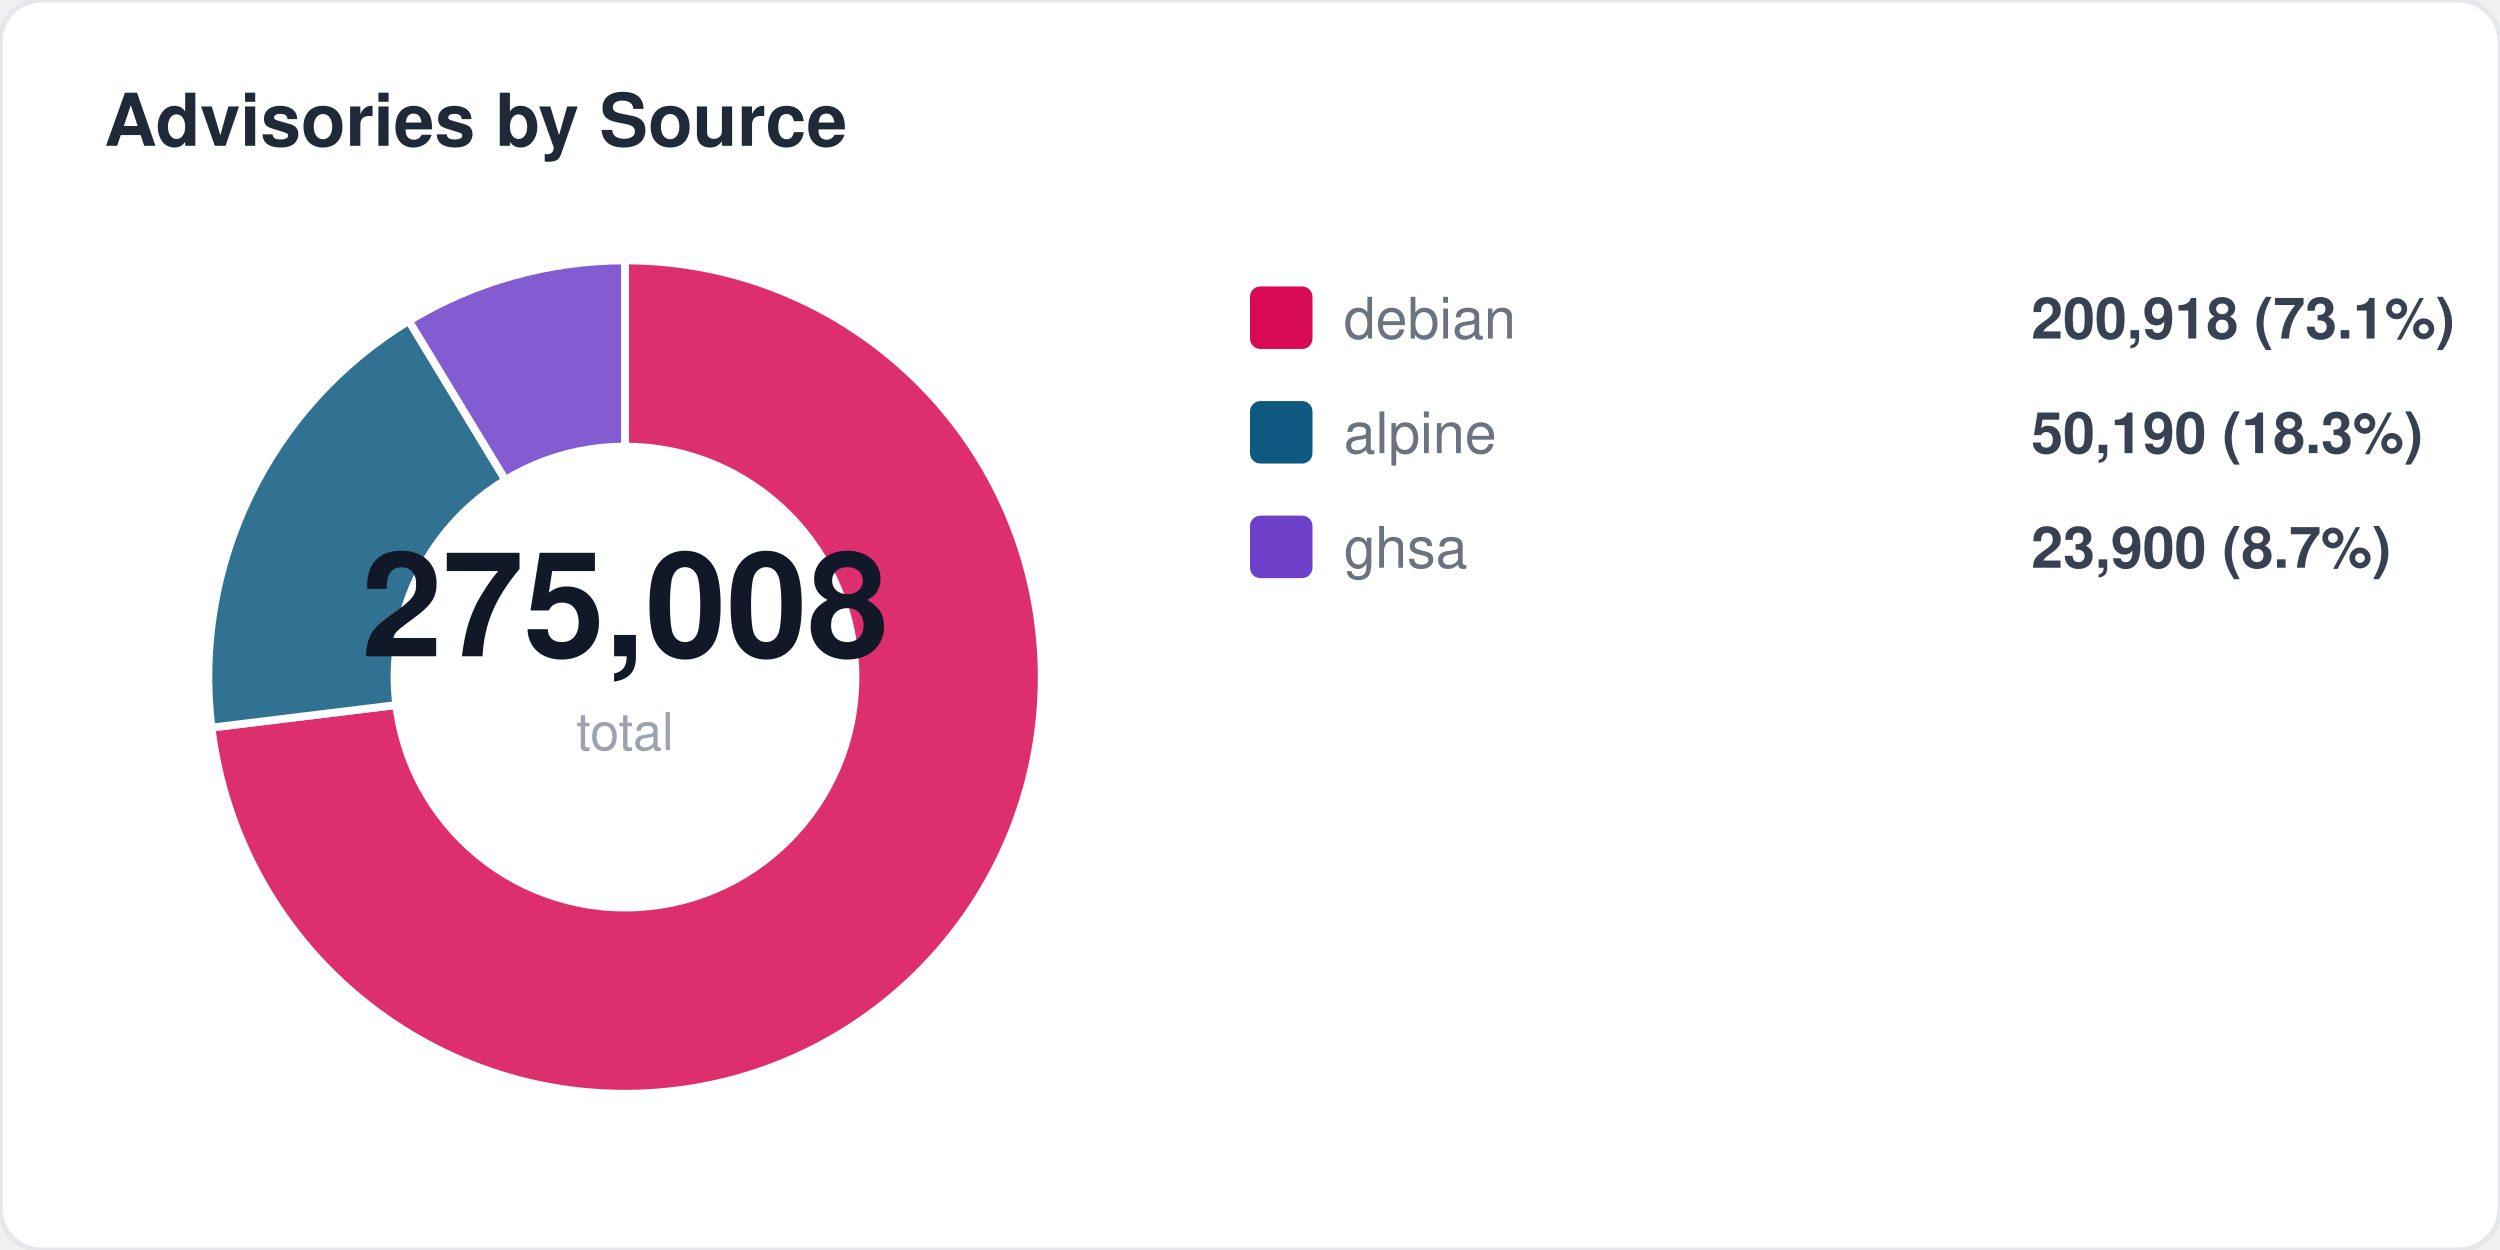
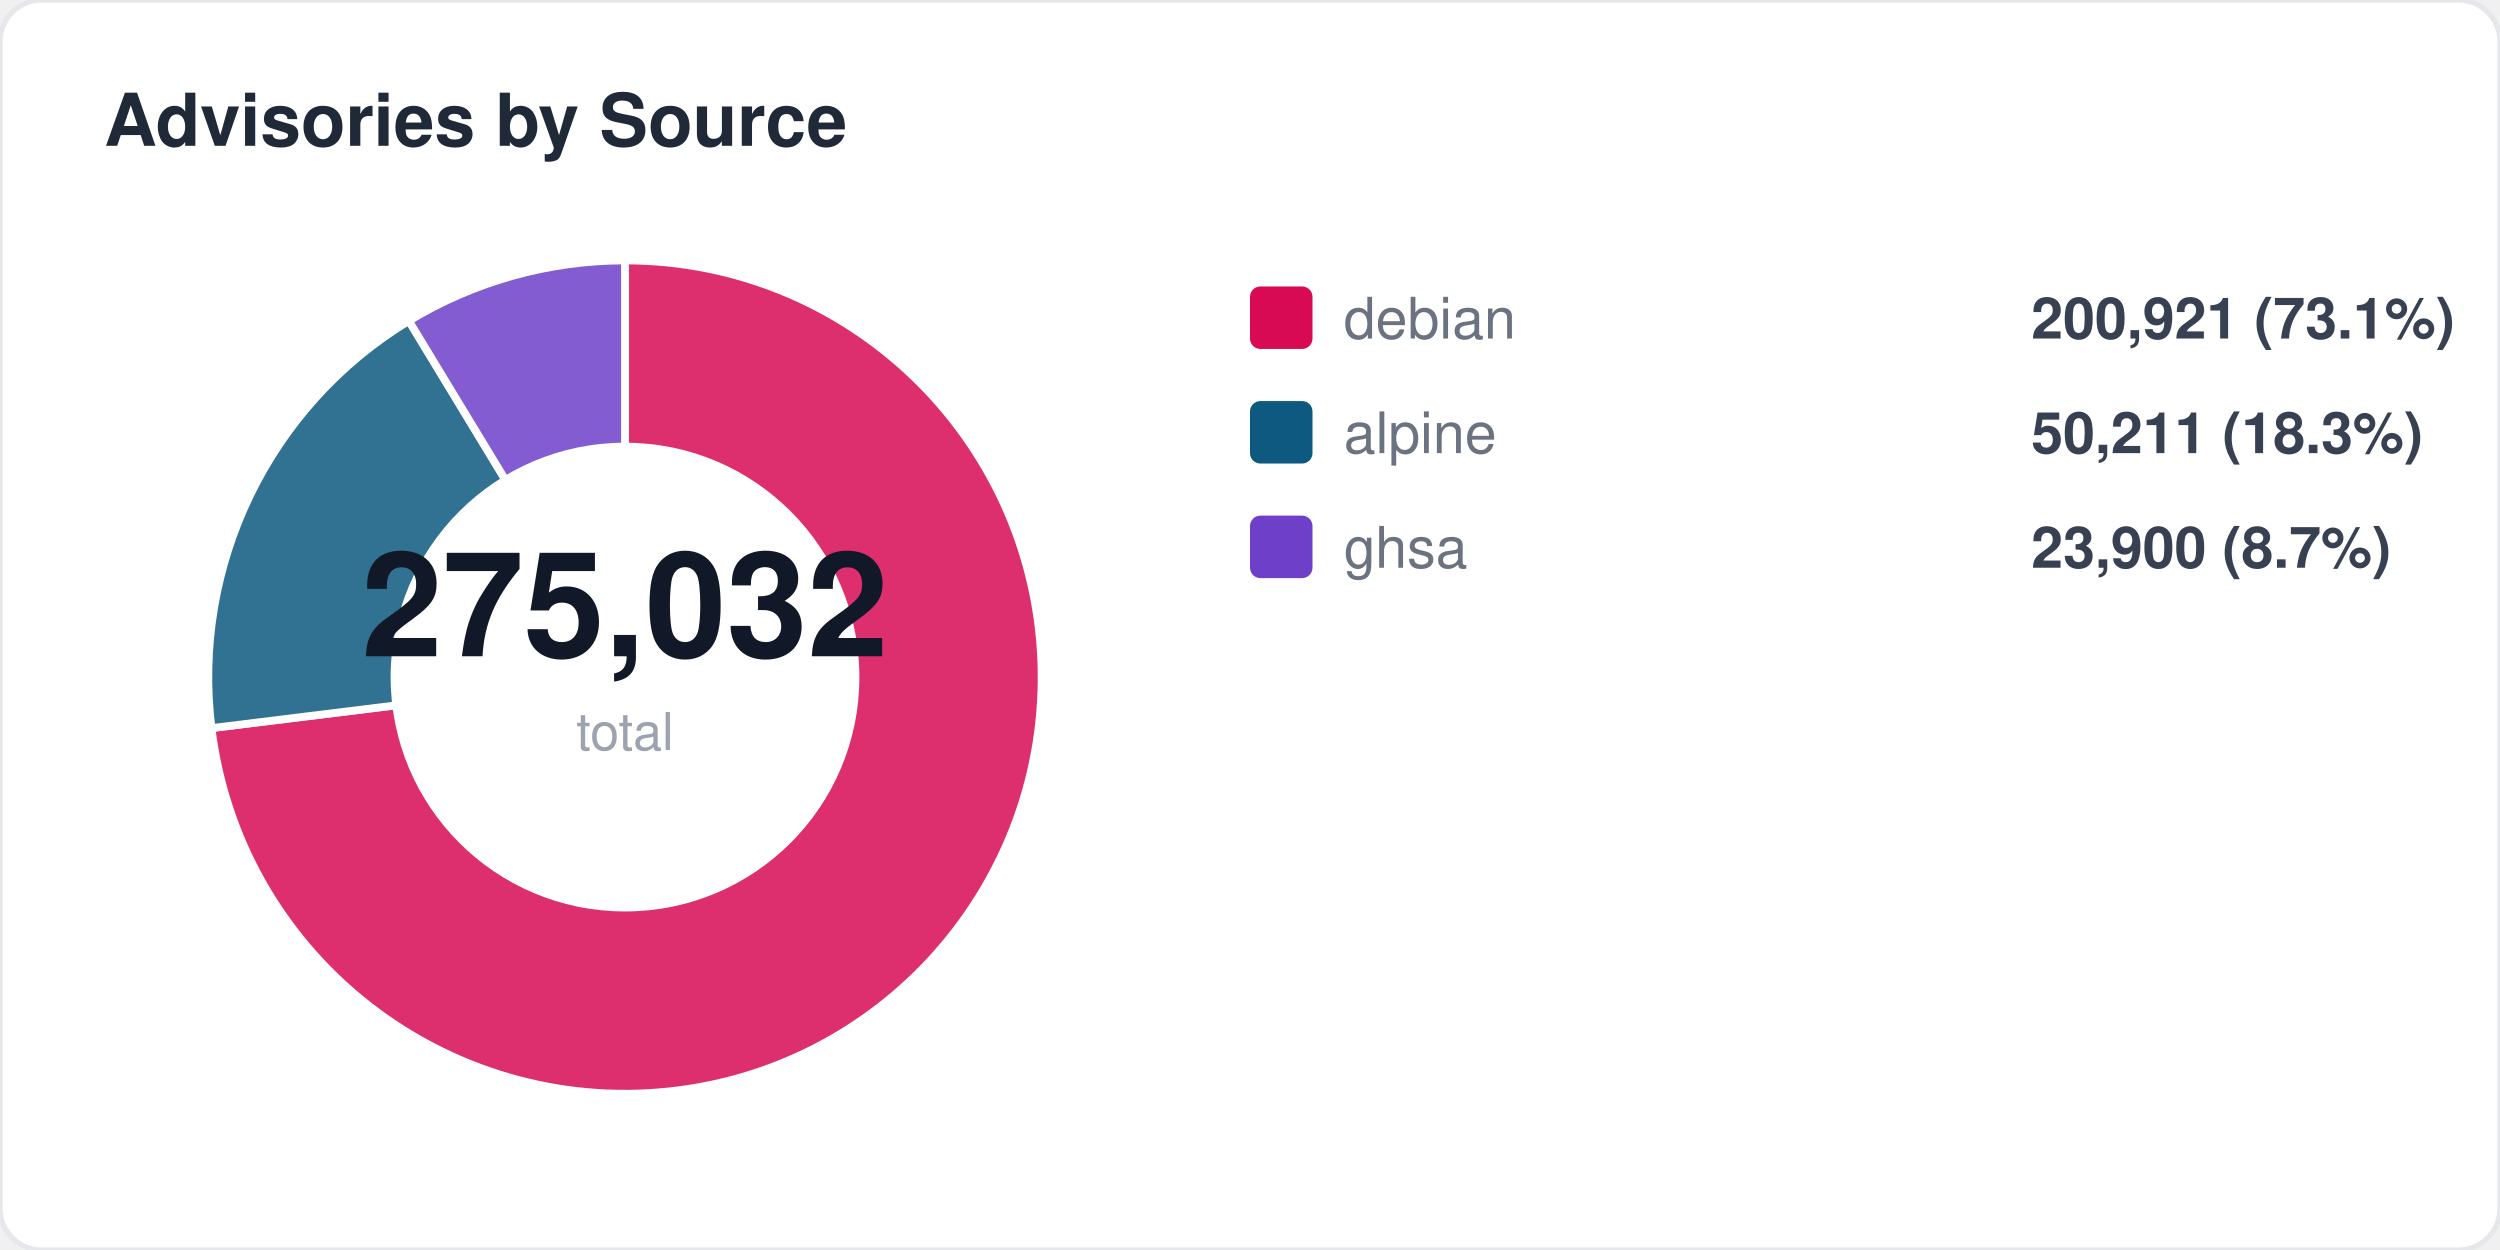
<svg xmlns="http://www.w3.org/2000/svg" width="480" height="240" viewBox="0 0 480 240" fill="none">
  <style>
  text { font-family: -apple-system, BlinkMacSystemFont, "Segoe UI", Helvetica, Arial, sans-serif; }
  .title { font-size: 14px; font-weight: 700; fill: #1f2937; }
  .label { font-size: 11px; fill: #6b7280; }
  .value { font-size: 11px; font-weight: 600; fill: #374151; }
  .big-number { font-size: 28px; font-weight: 800; fill: #111827; }
  .sub { font-size: 10px; fill: #9ca3af; }
</style>
  <rect width="480" height="240" rx="8" fill="#ffffff" stroke="#e5e7eb" stroke-width="1" />
  <text x="20" y="28" class="title">Advisories by Source</text>
-   <path d="M 120 130 L 120.0 50.0 A 80 80 0 1 1 40.6 139.7 Z" fill="#d70a53" opacity="0.85" stroke="#fff" stroke-width="1.5" />
-   <path d="M 120 130 L 40.6 139.7 A 80 80 0 0 1 78.5 61.6 Z" fill="#0d597f" opacity="0.85" stroke="#fff" stroke-width="1.5" />
+   <path d="M 120 130 L 120.0 50.0 A 80 80 0 1 1 40.6 139.8 Z" fill="#d70a53" opacity="0.85" stroke="#fff" stroke-width="1.5" />
+   <path d="M 120 130 L 40.6 139.8 A 80 80 0 0 1 78.5 61.6 Z" fill="#0d597f" opacity="0.85" stroke="#fff" stroke-width="1.5" />
  <path d="M 120 130 L 78.5 61.6 A 80 80 0 0 1 120.0 50.0 Z" fill="#6e40c9" opacity="0.85" stroke="#fff" stroke-width="1.5" />
  <circle cx="120" cy="130" r="45" fill="#ffffff" />
-   <text x="120" y="126" text-anchor="middle" class="big-number">275,008</text>
+   <text x="120" y="126" text-anchor="middle" class="big-number">275,032</text>
  <text x="120" y="144" text-anchor="middle" class="sub">total</text>
  <rect x="240" y="55" width="12" height="12" rx="2" fill="#d70a53" />
  <text x="258" y="65" class="label">debian</text>
-   <text x="390" y="65" class="value">200,918 (73.1%)</text>
+   <text x="390" y="65" class="value">200,921 (73.1%)</text>
  <rect x="240" y="77" width="12" height="12" rx="2" fill="#0d597f" />
  <text x="258" y="87" class="label">alpine</text>
-   <text x="390" y="87" class="value">50,190 (18.3%)</text>
+   <text x="390" y="87" class="value">50,211 (18.3%)</text>
  <rect x="240" y="99" width="12" height="12" rx="2" fill="#6e40c9" />
  <text x="258" y="109" class="label">ghsa</text>
  <text x="390" y="109" class="value">23,900 (8.7%)</text>
</svg>
